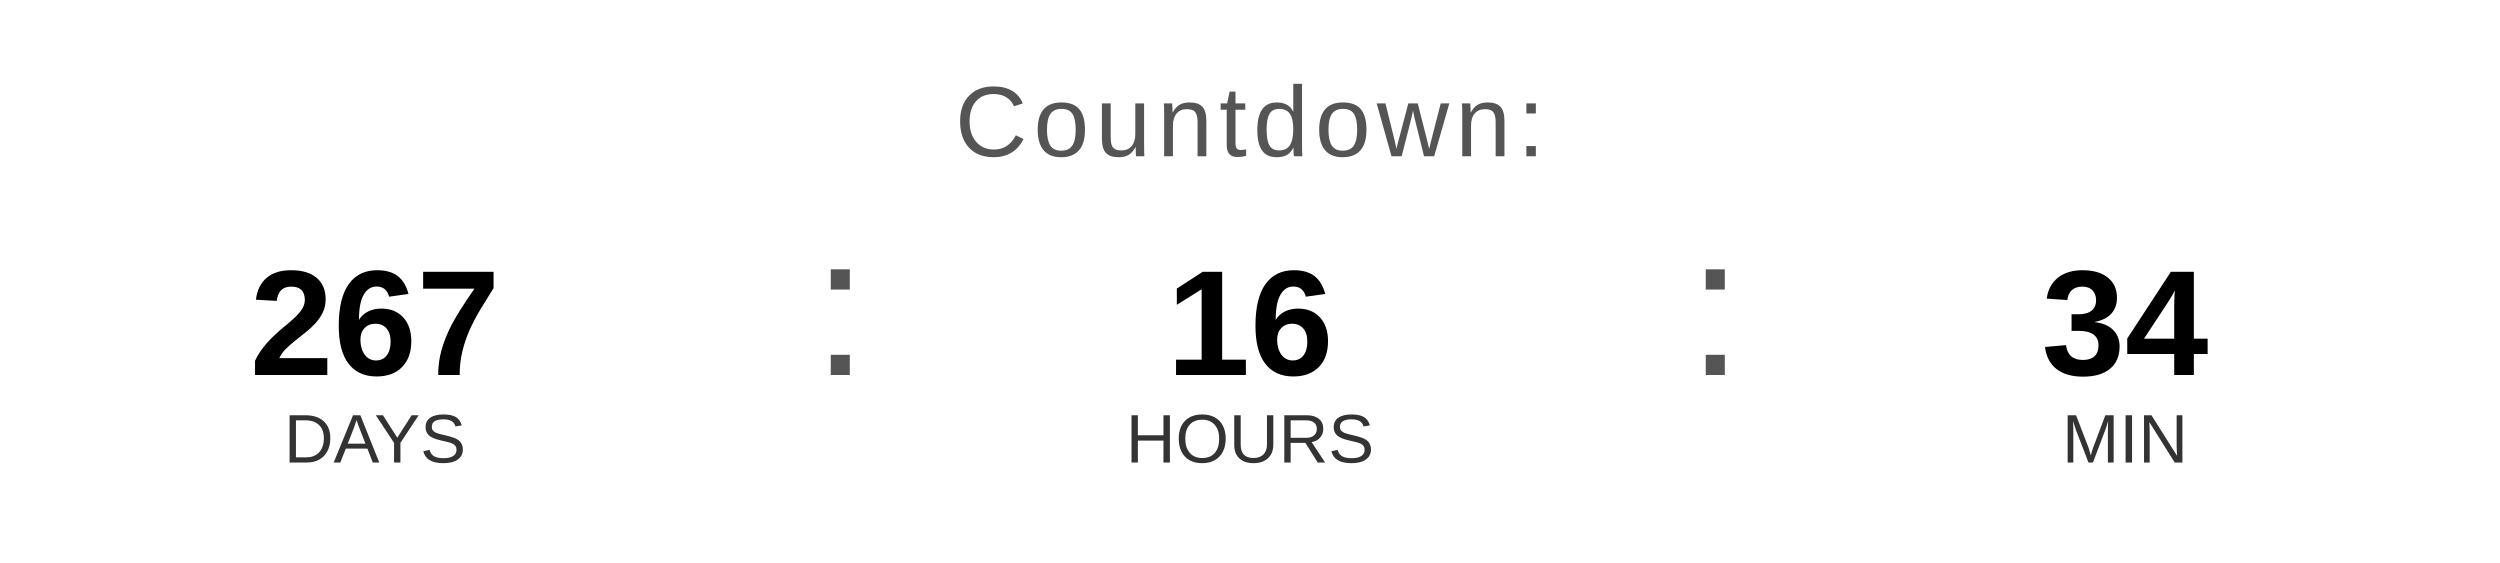
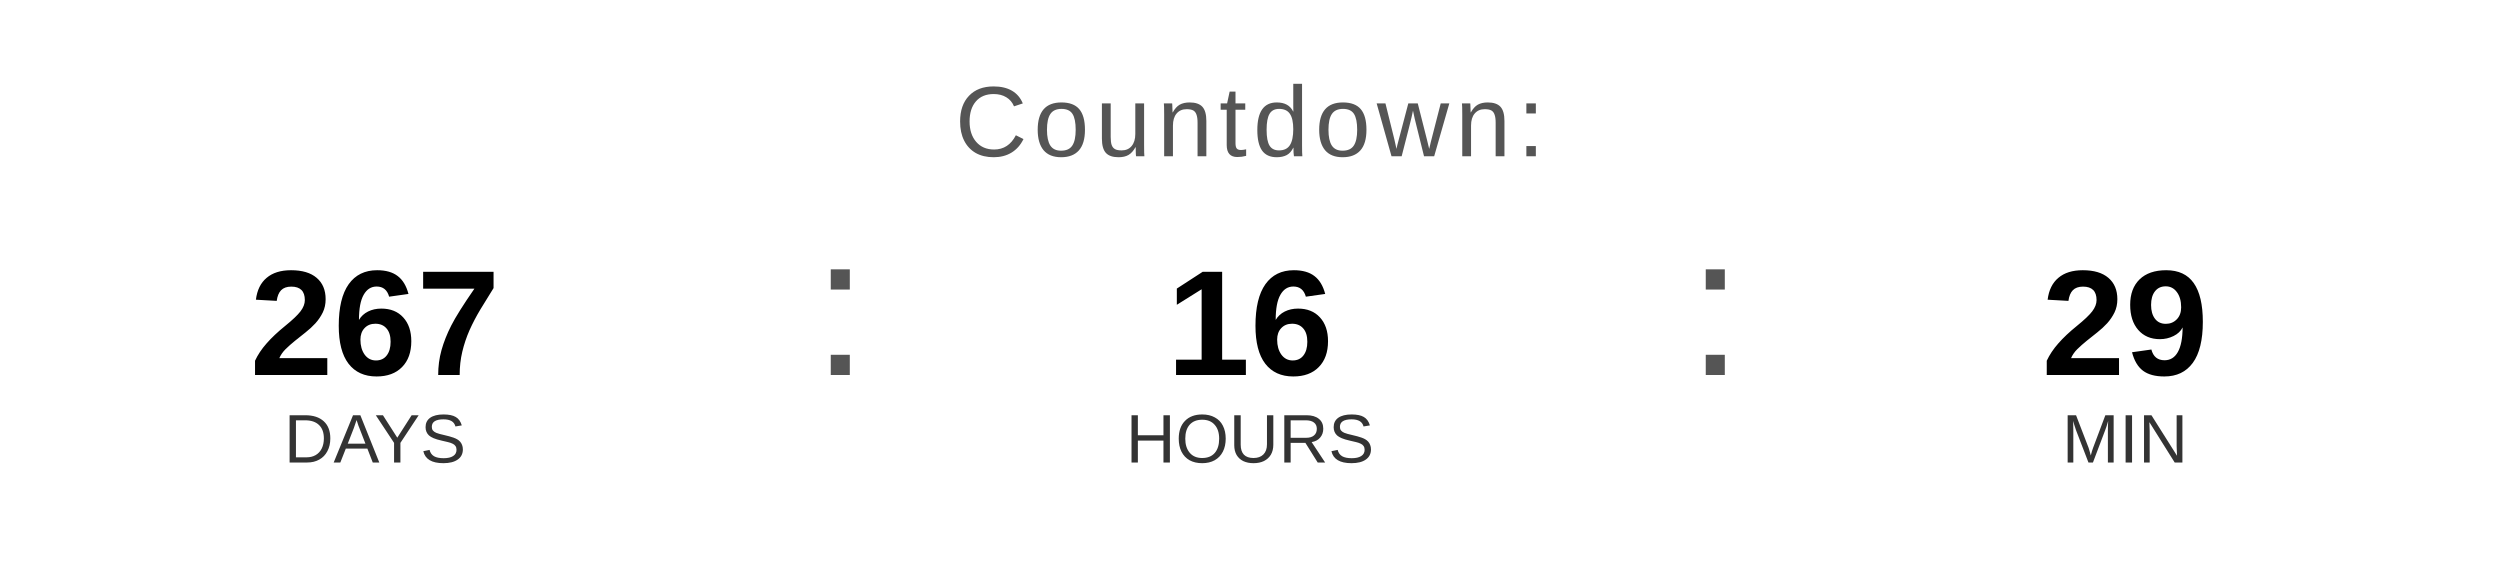
<svg xmlns="http://www.w3.org/2000/svg" width="400" height="90" viewBox="0 0 400 90">
  <text x="200" y="25" font-family="Arial, Helvetica, sans-serif" font-size="16" fill="#555555" text-anchor="middle" letter-spacing="1">
    Countdown:
  </text>
  <text x="60" y="60" font-family="Arial, Helvetica, sans-serif" font-size="24" font-weight="bold" fill="#000000" text-anchor="middle">267</text>
  <text x="60" y="74" font-family="Arial, Helvetica, sans-serif" font-size="11" fill="#333333" text-anchor="middle">DAYS</text>
  <text x="130" y="60" font-family="Arial, sans-serif" font-size="32" fill="#555555">:</text>
  <text x="200" y="60" font-family="Arial, Helvetica, sans-serif" font-size="24" font-weight="bold" fill="#000000" text-anchor="middle">16</text>
  <text x="200" y="74" font-family="Arial, Helvetica, sans-serif" font-size="11" fill="#333333" text-anchor="middle">HOURS</text>
  <text x="270" y="60" font-family="Arial, sans-serif" font-size="32" fill="#555555">:</text>
-   <text x="340" y="60" font-family="Arial, Helvetica, sans-serif" font-size="24" font-weight="bold" fill="#000000" text-anchor="middle">34</text>
+   <text x="340" y="60" font-family="Arial, Helvetica, sans-serif" font-size="24" font-weight="bold" fill="#000000" text-anchor="middle">29</text>
  <text x="340" y="74" font-family="Arial, Helvetica, sans-serif" font-size="11" fill="#333333" text-anchor="middle">MIN</text>
</svg>
